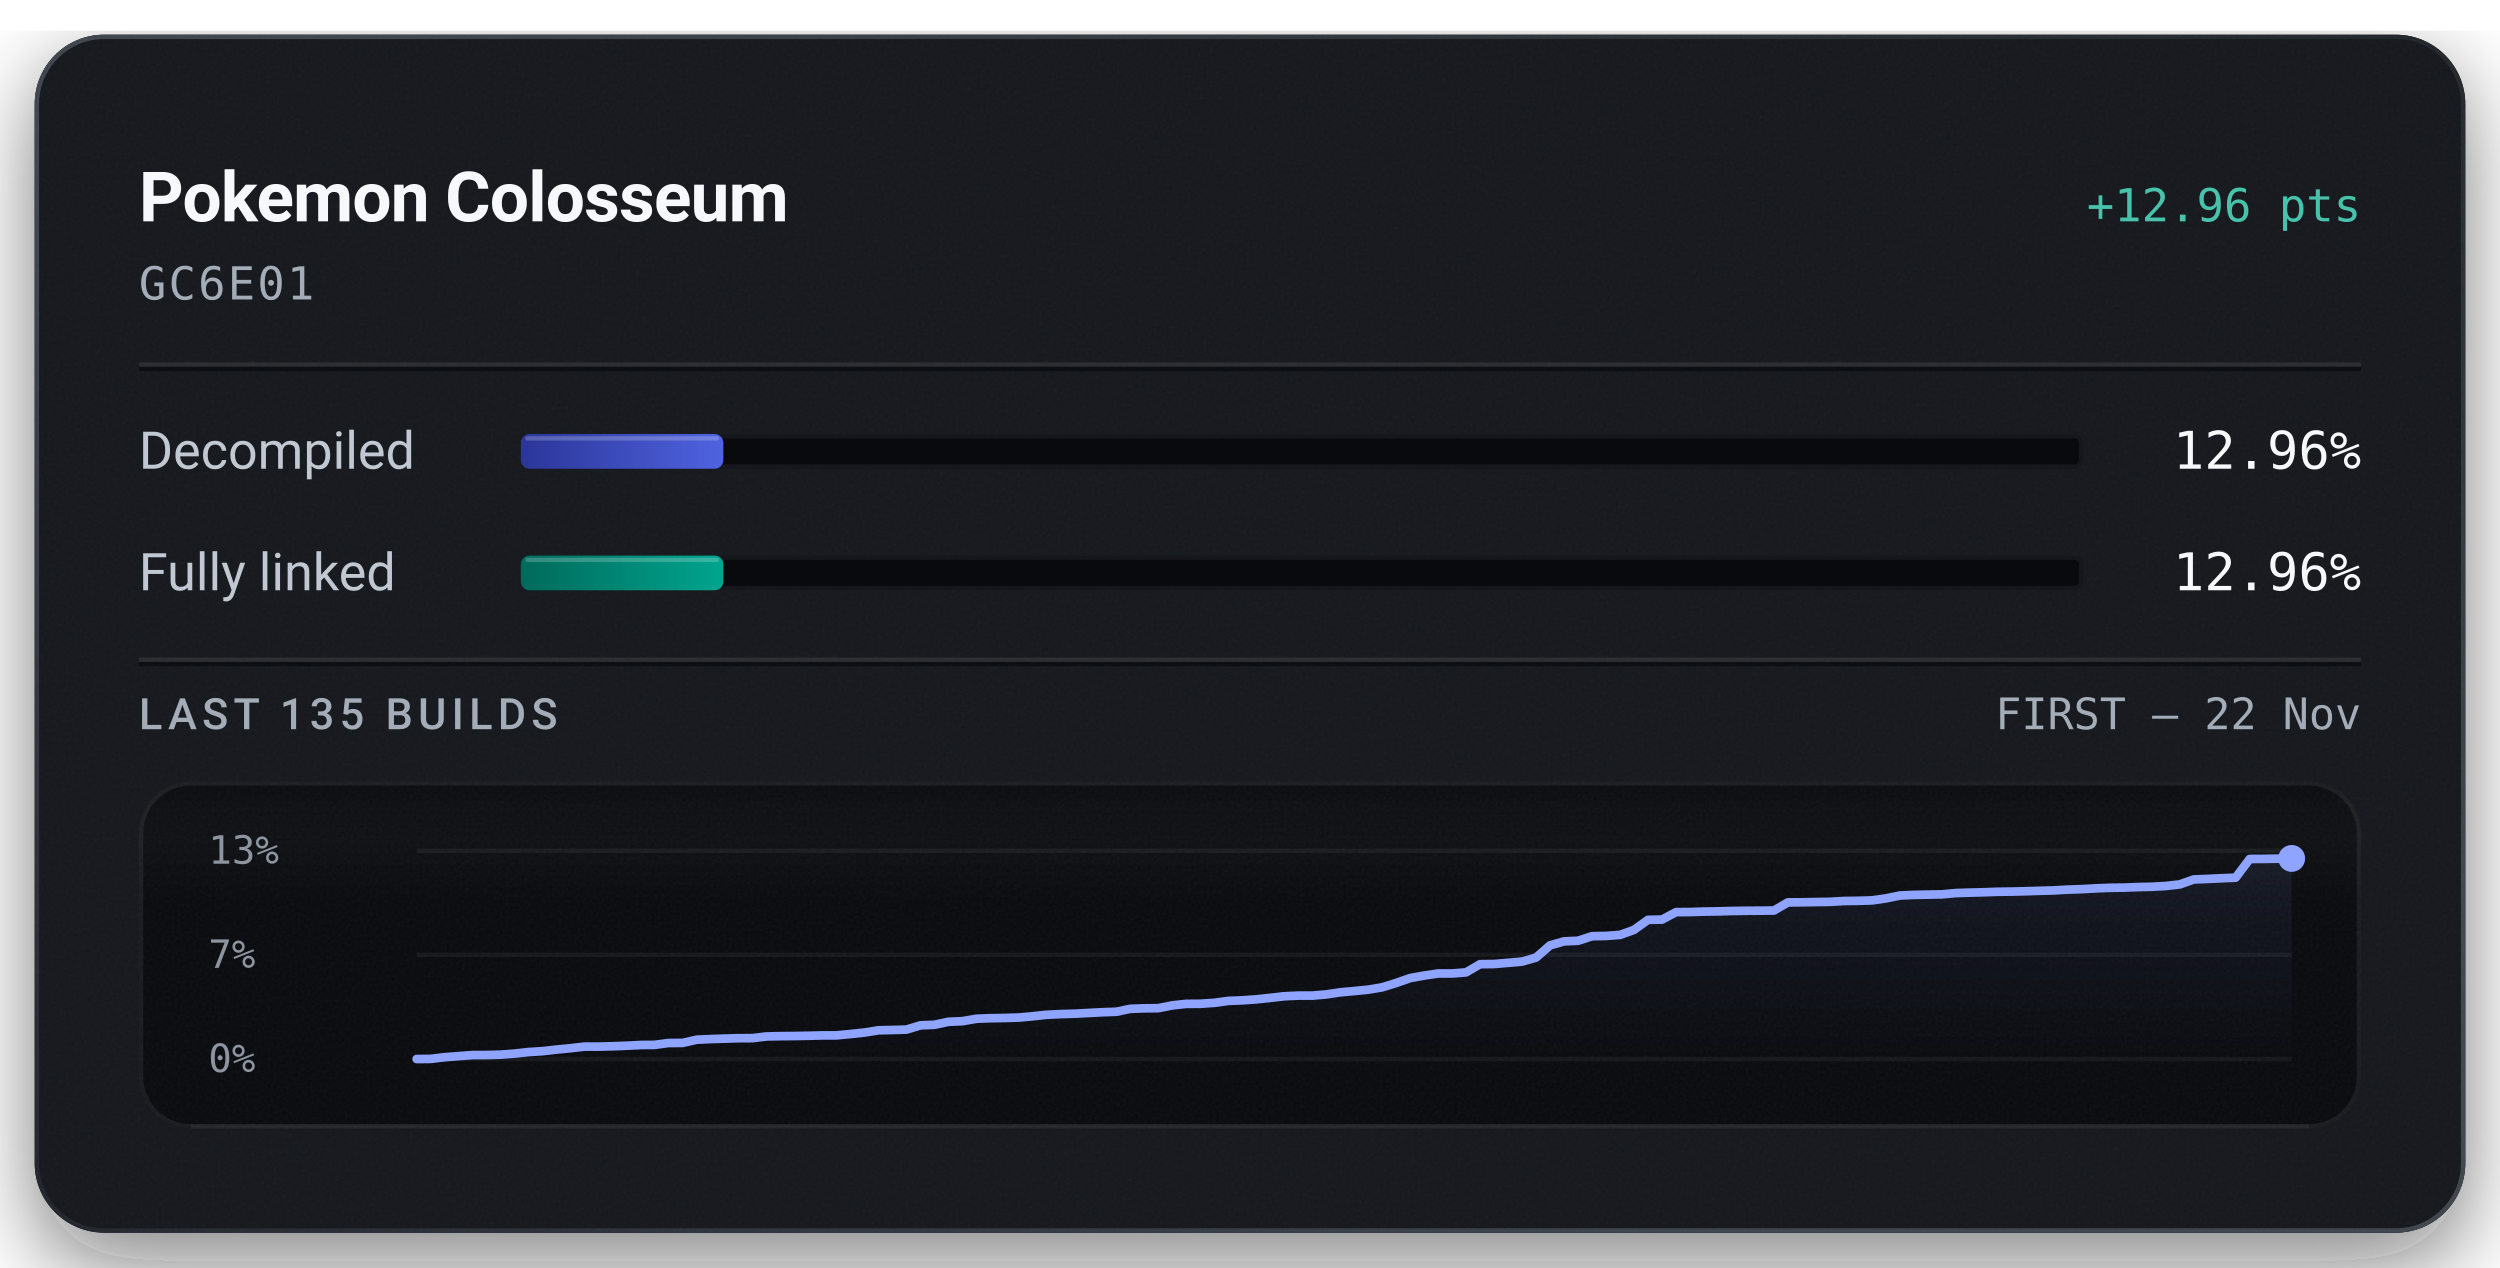
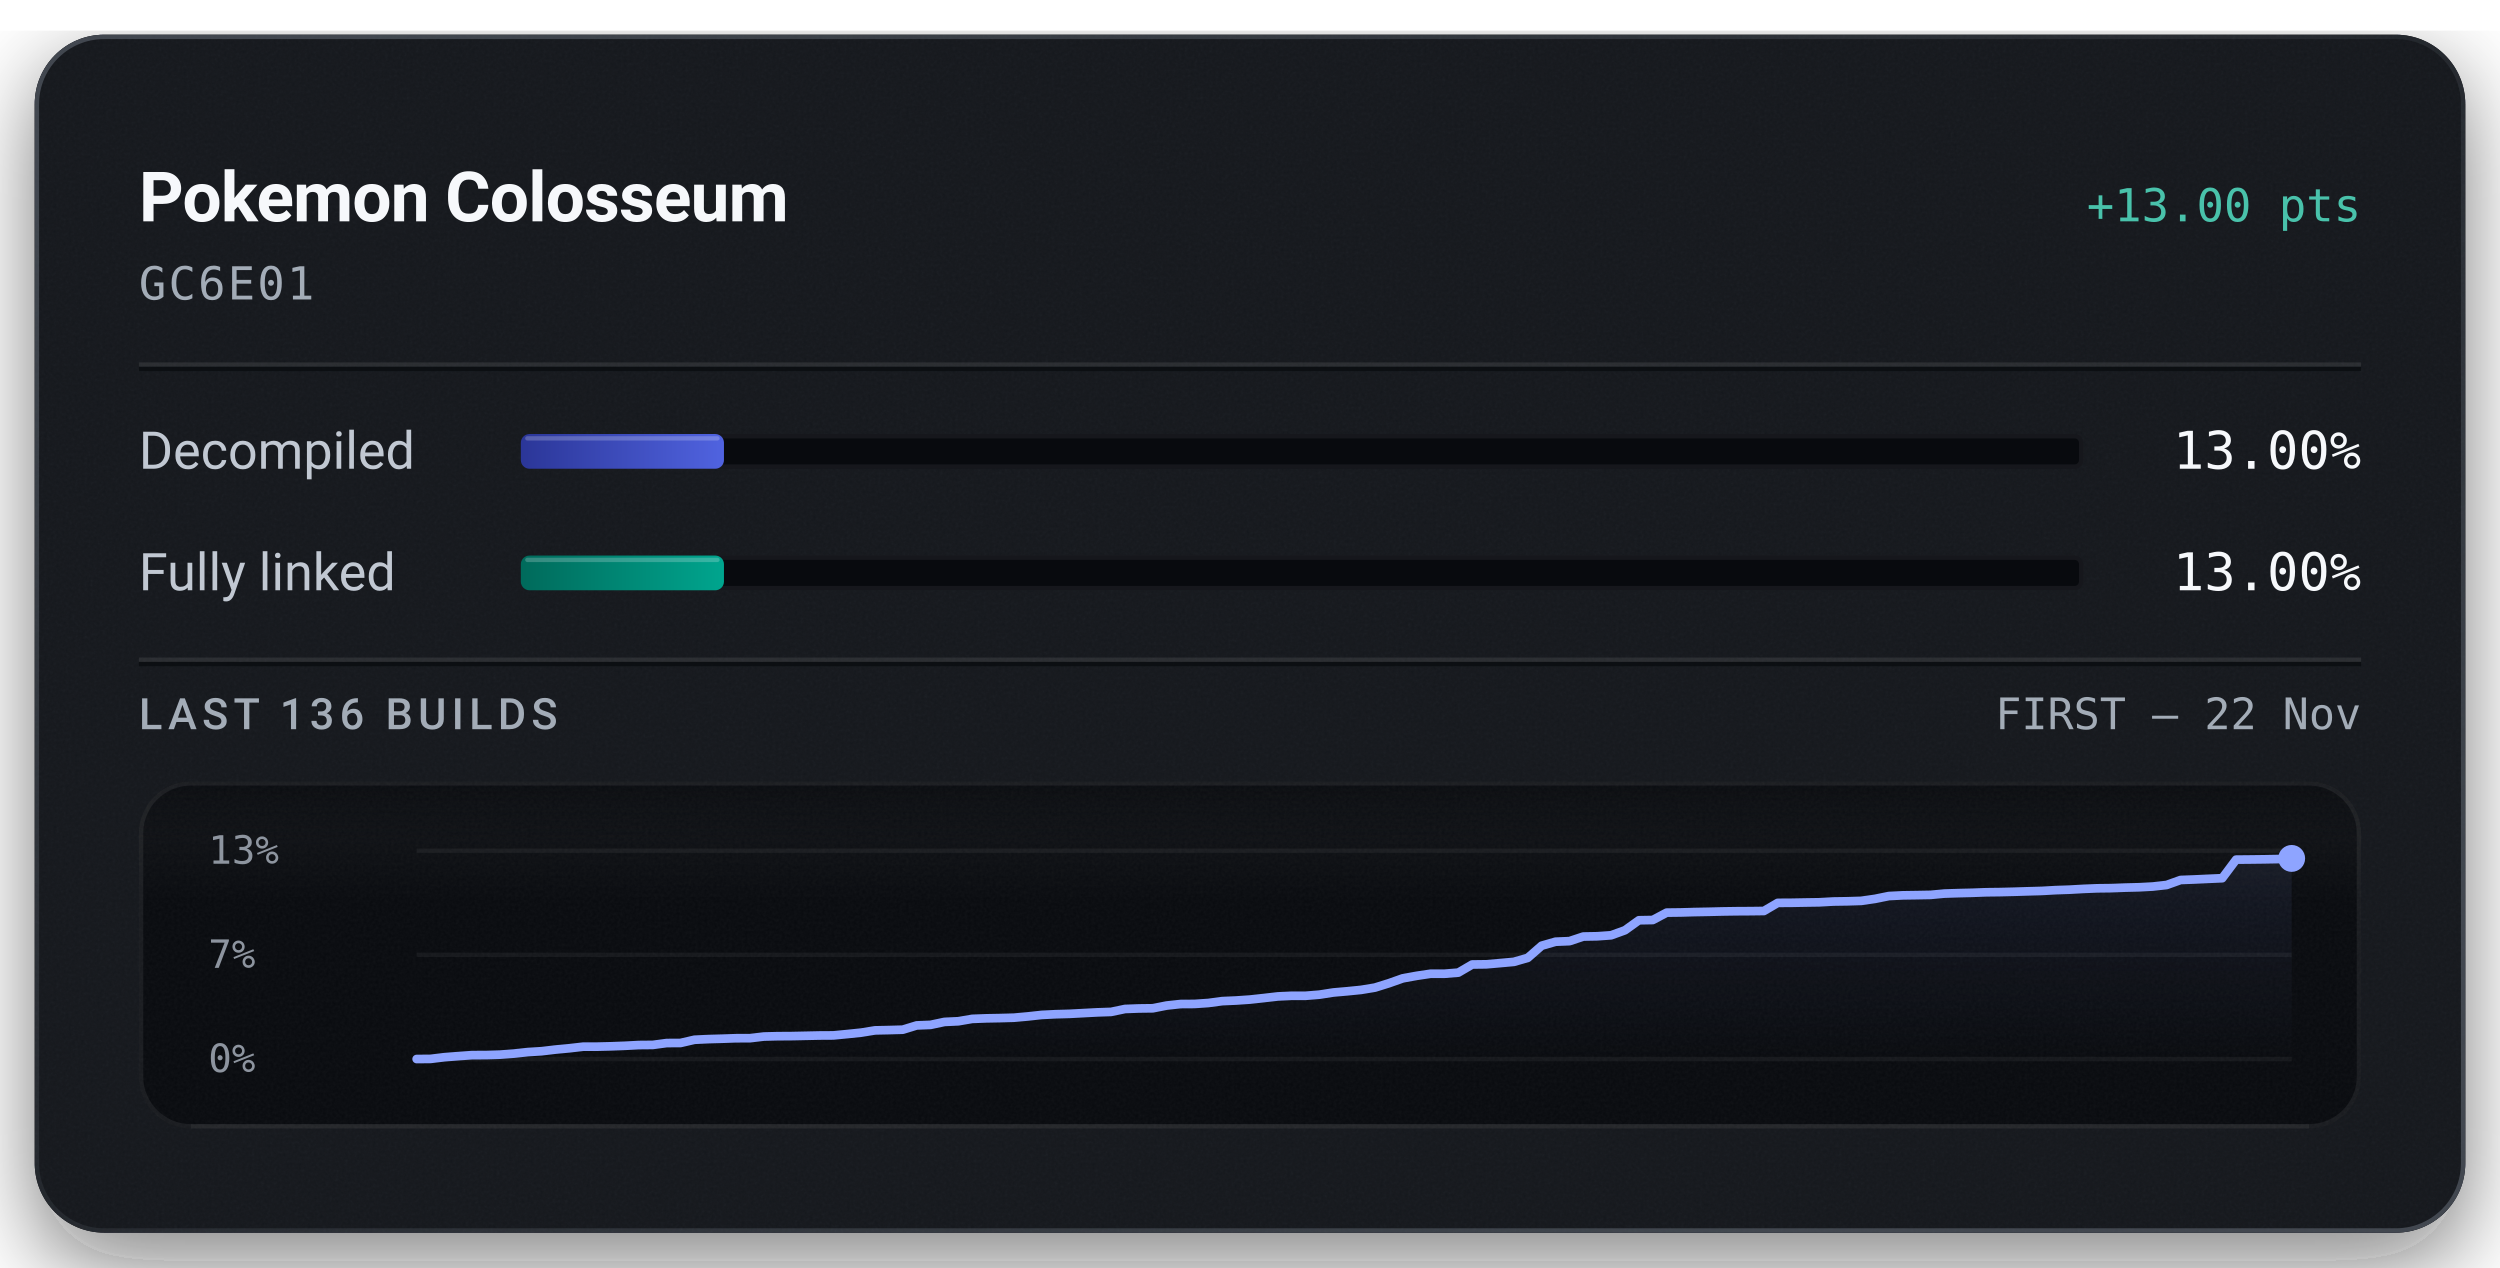
<svg xmlns="http://www.w3.org/2000/svg" width="576" height="292" viewBox="0 0 576 292" role="img" aria-labelledby="title description">
  <defs>
    <linearGradient id="badge-rim" x1="1" y1="1" x2="0" y2="0">
      <stop offset="0.15" stop-color="#6b747f" stop-opacity="0.5" />
      <stop offset="0.51" stop-color="#6b747f" stop-opacity="0.15" />
      <stop offset="0.93" stop-color="#6b747f" stop-opacity="0.5" />
    </linearGradient>
    <linearGradient id="badge-progress" x1="0" y1="0" x2="1" y2="0">
      <stop offset="0" stop-color="#2b3698" />
      <stop offset="1" stop-color="#5063e0" />
    </linearGradient>
    <linearGradient id="badge-linked" x1="0" y1="0" x2="1" y2="0">
      <stop offset="0" stop-color="#006a5b" />
      <stop offset="1" stop-color="#00a58e" />
    </linearGradient>
    <filter id="badge-grain" x="0" y="0" width="100%" height="100%">
      <feTurbulence type="fractalNoise" baseFrequency="1.4" numOctaves="2" stitchTiles="stitch" />
      <feColorMatrix type="saturate" values="0" />
    </filter>
    <filter id="badge-shadow" x="-15%" y="-15%" width="130%" height="150%">
      <feDropShadow dx="0" dy="7" stdDeviation="11" flood-color="#080a0e" flood-opacity="0.55" />
    </filter>
    <clipPath id="badge-card-clip">
      <rect x="8" y="8" width="560" height="276" rx="16" />
    </clipPath>
    <linearGradient id="badge-area" x1="0" y1="0" x2="0" y2="1">
      <stop offset="0" stop-color="#8ea4ff" stop-opacity="0.085" />
      <stop offset="1" stop-color="#8ea4ff" stop-opacity="0" />
    </linearGradient>
    <linearGradient id="badge-well-frost" x1="0" y1="0" x2="0" y2="1">
      <stop offset="0" stop-color="#f6f8fb" stop-opacity="0.045" />
      <stop offset="1" stop-color="#f6f8fb" stop-opacity="0" />
    </linearGradient>
    <linearGradient id="badge-well-shade" x1="0" y1="0" x2="0" y2="1">
      <stop offset="0" stop-color="#080a0e" stop-opacity="0.9" />
      <stop offset="1" stop-color="#080a0e" stop-opacity="0" />
    </linearGradient>
    <clipPath id="badge-well-clip">
      <rect x="32" y="180" width="512" height="80" rx="12" />
    </clipPath>
  </defs>
  <rect x="8" y="8" width="560" height="276" rx="16" fill="#14171c" filter="url(#badge-shadow)" />
  <g clip-path="url(#badge-card-clip)">
    <rect x="8" y="8" width="560" height="276" rx="16" fill="#14171c" />
    <rect x="8" y="8" width="560" height="276" filter="url(#badge-grain)" opacity="0.05" />
  </g>
  <rect x="8.5" y="8.5" width="559" height="275" rx="15.5" fill="none" stroke="url(#badge-rim)" stroke-width="1" />
  <text x="32" y="51" fill="#f6f8fb" font-family="system-ui, -apple-system, 'Segoe UI', Roboto, sans-serif" font-size="16" font-weight="600" text-anchor="start" letter-spacing="-0.2">Pokemon Colosseum</text>
-   <text x="544" y="51" fill="#49c2ab" font-family="ui-monospace, 'SF Mono', 'Cascadia Mono', Menlo, Consolas, monospace" font-size="10.5" font-weight="500" text-anchor="end">+12.96 pts</text>
+   <text x="544" y="51" fill="#49c2ab" font-family="ui-monospace, 'SF Mono', 'Cascadia Mono', Menlo, Consolas, monospace" font-size="10.5" font-weight="500" text-anchor="end">+13.00 pts</text>
  <text x="32" y="69" fill="#a3acb7" font-family="ui-monospace, 'SF Mono', 'Cascadia Mono', Menlo, Consolas, monospace" font-size="10.5" font-weight="400" text-anchor="start" letter-spacing="0.5">GC6E01</text>
  <line x1="32" y1="84" x2="544" y2="84" stroke="#f6f8fb" stroke-opacity="0.09" stroke-width="1" />
  <line x1="32" y1="85" x2="544" y2="85" stroke="#080a0e" stroke-opacity="0.7" stroke-width="1" />
  <text x="32" y="108" fill="#c1c8d2" font-family="system-ui, -apple-system, 'Segoe UI', Roboto, sans-serif" font-size="12" font-weight="400" text-anchor="start">Decompiled</text>
  <rect x="120" y="100" width="360" height="8" rx="2" fill="#080a0e" />
  <rect x="120.5" y="100.5" width="359" height="7" rx="1.5" fill="none" stroke="#f6f8fb" stroke-opacity="0.06" stroke-width="1" />
-   <rect x="120" y="100" width="46.65" height="8" rx="2" fill="url(#badge-progress)" />
-   <rect x="121" y="100.5" width="44.65" height="1" rx="0.5" fill="#f6f8fb" fill-opacity="0.22" />
-   <text x="544" y="108" fill="#f6f8fb" font-family="ui-monospace, 'SF Mono', 'Cascadia Mono', Menlo, Consolas, monospace" font-size="12" font-weight="500" text-anchor="end">12.96%</text>
+   <rect x="120" y="100" width="46.80" height="8" rx="2" fill="url(#badge-progress)" />
+   <rect x="121" y="100.5" width="44.80" height="1" rx="0.5" fill="#f6f8fb" fill-opacity="0.22" />
+   <text x="544" y="108" fill="#f6f8fb" font-family="ui-monospace, 'SF Mono', 'Cascadia Mono', Menlo, Consolas, monospace" font-size="12" font-weight="500" text-anchor="end">13.00%</text>
  <text x="32" y="136" fill="#c1c8d2" font-family="system-ui, -apple-system, 'Segoe UI', Roboto, sans-serif" font-size="12" font-weight="400" text-anchor="start">Fully linked</text>
  <rect x="120" y="128" width="360" height="8" rx="2" fill="#080a0e" />
  <rect x="120.5" y="128.5" width="359" height="7" rx="1.5" fill="none" stroke="#f6f8fb" stroke-opacity="0.06" stroke-width="1" />
-   <rect x="120" y="128" width="46.65" height="8" rx="2" fill="url(#badge-linked)" />
-   <rect x="121" y="128.5" width="44.65" height="1" rx="0.5" fill="#f6f8fb" fill-opacity="0.22" />
-   <text x="544" y="136" fill="#f6f8fb" font-family="ui-monospace, 'SF Mono', 'Cascadia Mono', Menlo, Consolas, monospace" font-size="12" font-weight="500" text-anchor="end">12.96%</text>
+   <rect x="120" y="128" width="46.80" height="8" rx="2" fill="url(#badge-linked)" />
+   <rect x="121" y="128.5" width="44.80" height="1" rx="0.5" fill="#f6f8fb" fill-opacity="0.22" />
+   <text x="544" y="136" fill="#f6f8fb" font-family="ui-monospace, 'SF Mono', 'Cascadia Mono', Menlo, Consolas, monospace" font-size="12" font-weight="500" text-anchor="end">13.00%</text>
  <line x1="32" y1="152" x2="544" y2="152" stroke="#f6f8fb" stroke-opacity="0.09" stroke-width="1" />
  <line x1="32" y1="153" x2="544" y2="153" stroke="#080a0e" stroke-opacity="0.7" stroke-width="1" />
-   <text x="32" y="168" fill="#a3acb7" font-family="system-ui, -apple-system, 'Segoe UI', Roboto, sans-serif" font-size="10" font-weight="500" text-anchor="start" letter-spacing="1.2">LAST 135 BUILDS</text>
+   <text x="32" y="168" fill="#a3acb7" font-family="system-ui, -apple-system, 'Segoe UI', Roboto, sans-serif" font-size="10" font-weight="500" text-anchor="start" letter-spacing="1.2">LAST 136 BUILDS</text>
  <text x="544" y="168" fill="#a3acb7" font-family="ui-monospace, 'SF Mono', 'Cascadia Mono', Menlo, Consolas, monospace" font-size="10" font-weight="400" text-anchor="end">FIRST – 22 Nov</text>
  <g clip-path="url(#badge-well-clip)">
    <rect x="32" y="180" width="512" height="80" rx="12" fill="#080a0e" />
    <rect x="32" y="180" width="512" height="28" fill="url(#badge-well-frost)" />
    <rect x="32" y="180" width="512" height="14" fill="url(#badge-well-shade)" />
    <rect x="32" y="180" width="512" height="80" filter="url(#badge-grain)" opacity="0.05" />
  </g>
  <rect x="32.5" y="180.5" width="511" height="79" rx="11.5" fill="none" stroke="#f6f8fb" stroke-opacity="0.07" stroke-width="1" />
  <line x1="44" y1="259.5" x2="532" y2="259.5" stroke="#f6f8fb" stroke-opacity="0.05" stroke-width="1" />
  <text x="48" y="199" fill="#a3acb7" font-family="ui-monospace, 'SF Mono', 'Cascadia Mono', Menlo, Consolas, monospace" font-size="9" font-weight="400" text-anchor="start" fill-opacity="0.85">13%</text>
  <text x="48" y="223" fill="#a3acb7" font-family="ui-monospace, 'SF Mono', 'Cascadia Mono', Menlo, Consolas, monospace" font-size="9" font-weight="400" text-anchor="start" fill-opacity="0.85">7%</text>
  <text x="48" y="247" fill="#a3acb7" font-family="ui-monospace, 'SF Mono', 'Cascadia Mono', Menlo, Consolas, monospace" font-size="9" font-weight="400" text-anchor="start" fill-opacity="0.85">0%</text>
  <line x1="96" y1="196.00" x2="528" y2="196.00" stroke="#f6f8fb" stroke-opacity="0.055" stroke-width="1" />
  <line x1="96" y1="220.00" x2="528" y2="220.00" stroke="#f6f8fb" stroke-opacity="0.055" stroke-width="1" />
  <line x1="96" y1="244.00" x2="528" y2="244.00" stroke="#f6f8fb" stroke-opacity="0.055" stroke-width="1" />
-   <path d="M96.00,244.00 L99.22,243.97 L102.45,243.58 L105.67,243.33 L108.90,243.09 L112.12,243.08 L115.34,242.99 L118.57,242.75 L121.79,242.39 L125.01,242.19 L128.24,241.82 L131.46,241.51 L134.69,241.14 L137.91,241.14 L141.13,241.06 L144.36,240.94 L147.58,240.77 L150.81,240.74 L154.03,240.31 L157.25,240.29 L160.48,239.55 L163.70,239.40 L166.93,239.30 L170.15,239.20 L173.37,239.19 L176.60,238.80 L179.82,238.73 L183.04,238.70 L186.27,238.64 L189.49,238.56 L192.72,238.55 L195.94,238.24 L199.16,237.90 L202.39,237.38 L205.61,237.31 L208.84,237.22 L212.06,236.24 L215.28,236.11 L218.51,235.42 L221.73,235.28 L224.96,234.72 L228.18,234.60 L231.40,234.54 L234.63,234.45 L237.85,234.16 L241.07,233.81 L244.30,233.65 L247.52,233.56 L250.75,233.39 L253.97,233.22 L257.19,233.11 L260.42,232.43 L263.64,232.32 L266.87,232.28 L270.09,231.64 L273.31,231.29 L276.54,231.27 L279.76,231.05 L282.99,230.61 L286.21,230.48 L289.43,230.25 L292.66,229.91 L295.88,229.54 L299.10,229.39 L302.33,229.39 L305.55,229.12 L308.78,228.63 L312.00,228.34 L315.22,228.02 L318.45,227.48 L321.67,226.48 L324.90,225.35 L328.12,224.77 L331.34,224.29 L334.57,224.29 L337.79,224.03 L341.01,222.15 L344.24,222.11 L347.46,221.83 L350.69,221.55 L353.91,220.62 L357.13,217.81 L360.36,216.89 L363.58,216.75 L366.81,215.70 L370.03,215.64 L373.25,215.40 L376.48,214.24 L379.70,211.93 L382.93,211.87 L386.15,210.16 L389.37,210.13 L392.60,210.03 L395.82,209.98 L399.04,209.89 L402.27,209.84 L405.49,209.82 L408.72,209.78 L411.94,207.91 L415.16,207.89 L418.39,207.83 L421.61,207.78 L424.84,207.59 L428.06,207.55 L431.28,207.45 L434.51,206.99 L437.73,206.33 L440.96,206.18 L444.18,206.12 L447.40,206.06 L450.63,205.76 L453.85,205.66 L457.07,205.58 L460.30,205.46 L463.52,205.42 L466.75,205.34 L469.97,205.24 L473.19,205.15 L476.42,204.97 L479.64,204.86 L482.87,204.68 L486.09,204.55 L489.31,204.51 L492.54,204.38 L495.76,204.31 L498.99,204.13 L502.21,203.77 L505.43,202.63 L508.66,202.50 L511.88,202.35 L515.10,202.21 L518.33,197.91 L521.55,197.89 L524.78,197.84 L528.00,197.78 L528.00,244.00 L96.00,244.00 Z" fill="url(#badge-area)" />
-   <path d="M96.00,244.00 L99.22,243.97 L102.45,243.58 L105.67,243.33 L108.90,243.09 L112.12,243.08 L115.34,242.99 L118.57,242.75 L121.79,242.39 L125.01,242.19 L128.24,241.82 L131.46,241.51 L134.69,241.14 L137.91,241.14 L141.13,241.06 L144.36,240.94 L147.58,240.77 L150.81,240.74 L154.03,240.31 L157.25,240.29 L160.48,239.55 L163.70,239.40 L166.93,239.30 L170.15,239.20 L173.37,239.19 L176.60,238.80 L179.82,238.73 L183.04,238.70 L186.27,238.64 L189.49,238.56 L192.72,238.55 L195.94,238.24 L199.16,237.90 L202.39,237.38 L205.61,237.31 L208.84,237.22 L212.06,236.24 L215.28,236.11 L218.51,235.42 L221.73,235.28 L224.96,234.72 L228.18,234.60 L231.40,234.54 L234.63,234.45 L237.85,234.16 L241.07,233.81 L244.30,233.65 L247.52,233.56 L250.75,233.39 L253.97,233.22 L257.19,233.11 L260.42,232.43 L263.64,232.32 L266.87,232.28 L270.09,231.64 L273.31,231.29 L276.54,231.27 L279.76,231.05 L282.99,230.61 L286.21,230.48 L289.43,230.25 L292.66,229.91 L295.88,229.54 L299.10,229.39 L302.33,229.39 L305.55,229.12 L308.78,228.63 L312.00,228.34 L315.22,228.02 L318.45,227.48 L321.67,226.48 L324.90,225.35 L328.12,224.77 L331.34,224.30 L334.57,224.29 L337.79,224.03 L341.01,222.15 L344.24,222.11 L347.46,221.83 L350.69,221.55 L353.91,220.62 L357.13,217.81 L360.36,216.89 L363.58,216.75 L366.81,215.70 L370.03,215.64 L373.25,215.40 L376.48,214.24 L379.70,211.93 L382.93,211.87 L386.15,210.16 L389.37,210.13 L392.60,210.03 L395.82,209.98 L399.04,209.89 L402.27,209.84 L405.49,209.82 L408.72,209.78 L411.94,207.91 L415.16,207.89 L418.39,207.83 L421.61,207.78 L424.84,207.59 L428.06,207.55 L431.28,207.45 L434.51,206.99 L437.73,206.33 L440.96,206.18 L444.18,206.12 L447.40,206.06 L450.63,205.76 L453.85,205.66 L457.07,205.58 L460.30,205.46 L463.52,205.42 L466.75,205.34 L469.97,205.24 L473.19,205.15 L476.42,204.97 L479.64,204.86 L482.87,204.68 L486.09,204.55 L489.31,204.51 L492.54,204.38 L495.76,204.31 L498.99,204.13 L502.21,203.77 L505.43,202.63 L508.66,202.50 L511.88,202.35 L515.10,202.21 L518.33,197.91 L521.55,197.89 L524.78,197.84 L528.00,197.78" fill="none" stroke="#49c2ab" stroke-width="1.5" stroke-linejoin="round" stroke-linecap="round" />
-   <path d="M96.00,244.00 L99.22,243.97 L102.45,243.58 L105.67,243.33 L108.90,243.09 L112.12,243.08 L115.34,242.99 L118.57,242.75 L121.79,242.39 L125.01,242.19 L128.24,241.82 L131.46,241.51 L134.69,241.14 L137.91,241.14 L141.13,241.06 L144.36,240.94 L147.58,240.77 L150.81,240.74 L154.03,240.31 L157.25,240.29 L160.48,239.55 L163.70,239.40 L166.93,239.30 L170.15,239.20 L173.37,239.19 L176.60,238.80 L179.82,238.73 L183.04,238.70 L186.27,238.64 L189.49,238.56 L192.72,238.55 L195.94,238.24 L199.16,237.90 L202.39,237.38 L205.61,237.31 L208.84,237.22 L212.06,236.24 L215.28,236.11 L218.51,235.42 L221.73,235.28 L224.96,234.72 L228.18,234.60 L231.40,234.54 L234.63,234.45 L237.85,234.16 L241.07,233.81 L244.30,233.65 L247.52,233.56 L250.75,233.39 L253.97,233.22 L257.19,233.11 L260.42,232.43 L263.64,232.32 L266.87,232.28 L270.09,231.64 L273.31,231.29 L276.54,231.27 L279.76,231.05 L282.99,230.61 L286.21,230.48 L289.43,230.25 L292.66,229.91 L295.88,229.54 L299.10,229.39 L302.33,229.39 L305.55,229.12 L308.78,228.63 L312.00,228.34 L315.22,228.02 L318.45,227.48 L321.67,226.48 L324.90,225.35 L328.12,224.77 L331.34,224.29 L334.57,224.29 L337.79,224.03 L341.01,222.15 L344.24,222.11 L347.46,221.83 L350.69,221.55 L353.91,220.62 L357.13,217.81 L360.36,216.89 L363.58,216.75 L366.81,215.70 L370.03,215.64 L373.25,215.40 L376.48,214.24 L379.70,211.93 L382.93,211.87 L386.15,210.16 L389.37,210.13 L392.60,210.03 L395.82,209.98 L399.04,209.89 L402.27,209.84 L405.49,209.82 L408.72,209.78 L411.94,207.91 L415.16,207.89 L418.39,207.83 L421.61,207.78 L424.84,207.59 L428.06,207.55 L431.28,207.45 L434.51,206.99 L437.73,206.33 L440.96,206.18 L444.18,206.12 L447.40,206.06 L450.63,205.76 L453.85,205.66 L457.07,205.58 L460.30,205.46 L463.52,205.42 L466.75,205.34 L469.97,205.24 L473.19,205.15 L476.42,204.97 L479.64,204.86 L482.87,204.68 L486.09,204.55 L489.31,204.51 L492.54,204.38 L495.76,204.31 L498.99,204.13 L502.21,203.77 L505.43,202.63 L508.66,202.50 L511.88,202.35 L515.10,202.21 L518.33,197.91 L521.55,197.89 L524.78,197.84 L528.00,197.78" fill="none" stroke="#8ea4ff" stroke-width="2" stroke-linejoin="round" stroke-linecap="round" />
+   <path d="M96.00,244.00 L99.20,243.97 L102.40,243.58 L105.60,243.33 L108.80,243.10 L112.00,243.09 L115.20,242.99 L118.40,242.75 L121.60,242.40 L124.80,242.20 L128.00,241.82 L131.20,241.52 L134.40,241.15 L137.60,241.15 L140.80,241.07 L144.00,240.95 L147.20,240.78 L150.40,240.75 L153.60,240.32 L156.80,240.30 L160.00,239.56 L163.20,239.41 L166.40,239.32 L169.60,239.21 L172.80,239.20 L176.00,238.82 L179.20,238.74 L182.40,238.72 L185.60,238.65 L188.80,238.58 L192.00,238.56 L195.20,238.25 L198.40,237.92 L201.60,237.40 L204.80,237.33 L208.00,237.24 L211.20,236.26 L214.40,236.13 L217.60,235.45 L220.80,235.30 L224.00,234.75 L227.20,234.63 L230.40,234.57 L233.60,234.48 L236.80,234.19 L240.00,233.84 L243.20,233.68 L246.40,233.59 L249.60,233.42 L252.80,233.25 L256.00,233.14 L259.20,232.47 L262.40,232.35 L265.60,232.31 L268.80,231.68 L272.00,231.33 L275.20,231.31 L278.40,231.09 L281.60,230.66 L284.80,230.52 L288.00,230.30 L291.20,229.95 L294.40,229.58 L297.60,229.43 L300.80,229.43 L304.00,229.17 L307.20,228.67 L310.40,228.39 L313.60,228.07 L316.80,227.54 L320.00,226.54 L323.20,225.41 L326.40,224.83 L329.60,224.35 L332.80,224.35 L336.00,224.09 L339.20,222.22 L342.40,222.18 L345.60,221.90 L348.80,221.61 L352.00,220.69 L355.20,217.89 L358.40,216.97 L361.60,216.84 L364.80,215.78 L368.00,215.72 L371.20,215.49 L374.40,214.33 L377.60,212.03 L380.80,211.97 L384.00,210.27 L387.20,210.23 L390.40,210.14 L393.60,210.08 L396.80,210.00 L400.00,209.95 L403.20,209.93 L406.40,209.89 L409.60,208.02 L412.80,208.00 L416.00,207.94 L419.20,207.89 L422.40,207.71 L425.60,207.66 L428.80,207.56 L432.00,207.10 L435.20,206.45 L438.40,206.29 L441.60,206.24 L444.80,206.18 L448.00,205.88 L451.20,205.78 L454.40,205.70 L457.60,205.58 L460.80,205.54 L464.00,205.46 L467.20,205.36 L470.40,205.27 L473.60,205.09 L476.80,204.98 L480.00,204.80 L483.20,204.67 L486.40,204.63 L489.60,204.51 L492.80,204.43 L496.00,204.26 L499.20,203.90 L502.40,202.75 L505.60,202.63 L508.80,202.48 L512.00,202.34 L515.20,198.06 L518.40,198.03 L521.60,197.99 L524.80,197.93 L528.00,197.78 L528.00,244.00 L96.00,244.00 Z" fill="url(#badge-area)" />
+   <path d="M96.00,244.00 L99.20,243.97 L102.40,243.58 L105.60,243.33 L108.80,243.10 L112.00,243.09 L115.20,242.99 L118.40,242.75 L121.60,242.40 L124.80,242.20 L128.00,241.82 L131.20,241.52 L134.40,241.15 L137.60,241.15 L140.80,241.07 L144.00,240.95 L147.20,240.78 L150.40,240.75 L153.60,240.32 L156.80,240.30 L160.00,239.56 L163.20,239.41 L166.40,239.32 L169.60,239.21 L172.80,239.20 L176.00,238.82 L179.20,238.74 L182.40,238.72 L185.60,238.65 L188.80,238.58 L192.00,238.56 L195.20,238.25 L198.40,237.92 L201.60,237.40 L204.80,237.33 L208.00,237.24 L211.20,236.26 L214.40,236.13 L217.60,235.45 L220.80,235.30 L224.00,234.75 L227.20,234.63 L230.40,234.57 L233.60,234.48 L236.80,234.19 L240.00,233.84 L243.20,233.68 L246.40,233.59 L249.60,233.42 L252.80,233.25 L256.00,233.14 L259.20,232.47 L262.40,232.35 L265.60,232.31 L268.80,231.68 L272.00,231.33 L275.20,231.31 L278.40,231.09 L281.60,230.66 L284.80,230.52 L288.00,230.30 L291.20,229.95 L294.40,229.58 L297.60,229.43 L300.80,229.43 L304.00,229.17 L307.20,228.67 L310.40,228.39 L313.60,228.07 L316.80,227.54 L320.00,226.54 L323.20,225.41 L326.40,224.83 L329.60,224.36 L332.80,224.35 L336.00,224.09 L339.20,222.22 L342.40,222.18 L345.60,221.90 L348.80,221.61 L352.00,220.69 L355.20,217.89 L358.40,216.97 L361.60,216.84 L364.80,215.78 L368.00,215.72 L371.20,215.49 L374.40,214.33 L377.60,212.03 L380.80,211.97 L384.00,210.27 L387.20,210.23 L390.40,210.14 L393.60,210.08 L396.80,210.00 L400.00,209.95 L403.20,209.93 L406.40,209.89 L409.60,208.02 L412.80,208.00 L416.00,207.94 L419.20,207.89 L422.40,207.71 L425.60,207.66 L428.80,207.56 L432.00,207.10 L435.20,206.45 L438.40,206.29 L441.60,206.24 L444.80,206.18 L448.00,205.88 L451.20,205.78 L454.40,205.70 L457.60,205.58 L460.80,205.54 L464.00,205.46 L467.20,205.36 L470.40,205.27 L473.60,205.09 L476.80,204.98 L480.00,204.80 L483.20,204.67 L486.40,204.63 L489.60,204.51 L492.80,204.43 L496.00,204.26 L499.20,203.90 L502.40,202.75 L505.60,202.63 L508.80,202.48 L512.00,202.34 L515.20,198.06 L518.40,198.03 L521.60,197.99 L524.80,197.93 L528.00,197.78" fill="none" stroke="#49c2ab" stroke-width="1.5" stroke-linejoin="round" stroke-linecap="round" />
+   <path d="M96.00,244.00 L99.20,243.97 L102.40,243.58 L105.60,243.33 L108.80,243.10 L112.00,243.09 L115.20,242.99 L118.40,242.75 L121.60,242.40 L124.80,242.20 L128.00,241.82 L131.20,241.52 L134.40,241.15 L137.60,241.15 L140.80,241.07 L144.00,240.95 L147.20,240.78 L150.40,240.75 L153.60,240.32 L156.80,240.30 L160.00,239.56 L163.20,239.41 L166.40,239.32 L169.60,239.21 L172.80,239.20 L176.00,238.82 L179.20,238.74 L182.40,238.72 L185.60,238.65 L188.80,238.58 L192.00,238.56 L195.20,238.25 L198.40,237.92 L201.60,237.40 L204.80,237.33 L208.00,237.24 L211.20,236.26 L214.40,236.13 L217.60,235.45 L220.80,235.30 L224.00,234.75 L227.20,234.63 L230.40,234.57 L233.60,234.48 L236.80,234.19 L240.00,233.84 L243.20,233.68 L246.40,233.59 L249.60,233.42 L252.80,233.25 L256.00,233.14 L259.20,232.47 L262.40,232.35 L265.60,232.31 L268.80,231.68 L272.00,231.33 L275.20,231.31 L278.40,231.09 L281.60,230.66 L284.80,230.52 L288.00,230.30 L291.20,229.95 L294.40,229.58 L297.60,229.43 L300.80,229.43 L304.00,229.17 L307.20,228.67 L310.40,228.39 L313.60,228.07 L316.80,227.54 L320.00,226.54 L323.20,225.41 L326.40,224.83 L329.60,224.35 L332.80,224.35 L336.00,224.09 L339.20,222.22 L342.40,222.18 L345.60,221.90 L348.80,221.61 L352.00,220.69 L355.20,217.89 L358.40,216.97 L361.60,216.84 L364.80,215.78 L368.00,215.72 L371.20,215.49 L374.40,214.33 L377.60,212.03 L380.80,211.97 L384.00,210.27 L387.20,210.23 L390.40,210.14 L393.60,210.08 L396.80,210.00 L400.00,209.95 L403.20,209.93 L406.40,209.89 L409.60,208.02 L412.80,208.00 L416.00,207.94 L419.20,207.89 L422.40,207.71 L425.60,207.66 L428.80,207.56 L432.00,207.10 L435.20,206.45 L438.40,206.29 L441.60,206.24 L444.80,206.18 L448.00,205.88 L451.20,205.78 L454.40,205.70 L457.60,205.58 L460.80,205.54 L464.00,205.46 L467.20,205.36 L470.40,205.27 L473.60,205.09 L476.80,204.98 L480.00,204.80 L483.20,204.67 L486.40,204.63 L489.60,204.51 L492.80,204.43 L496.00,204.26 L499.20,203.90 L502.40,202.75 L505.60,202.63 L508.80,202.48 L512.00,202.34 L515.20,198.06 L518.40,198.03 L521.60,197.99 L524.80,197.93 L528.00,197.78" fill="none" stroke="#8ea4ff" stroke-width="2" stroke-linejoin="round" stroke-linecap="round" />
  <circle cx="528.00" cy="197.78" r="2.6" fill="#49c2ab" />
  <circle cx="528.00" cy="197.78" r="3.1" fill="#8ea4ff" />
</svg>
